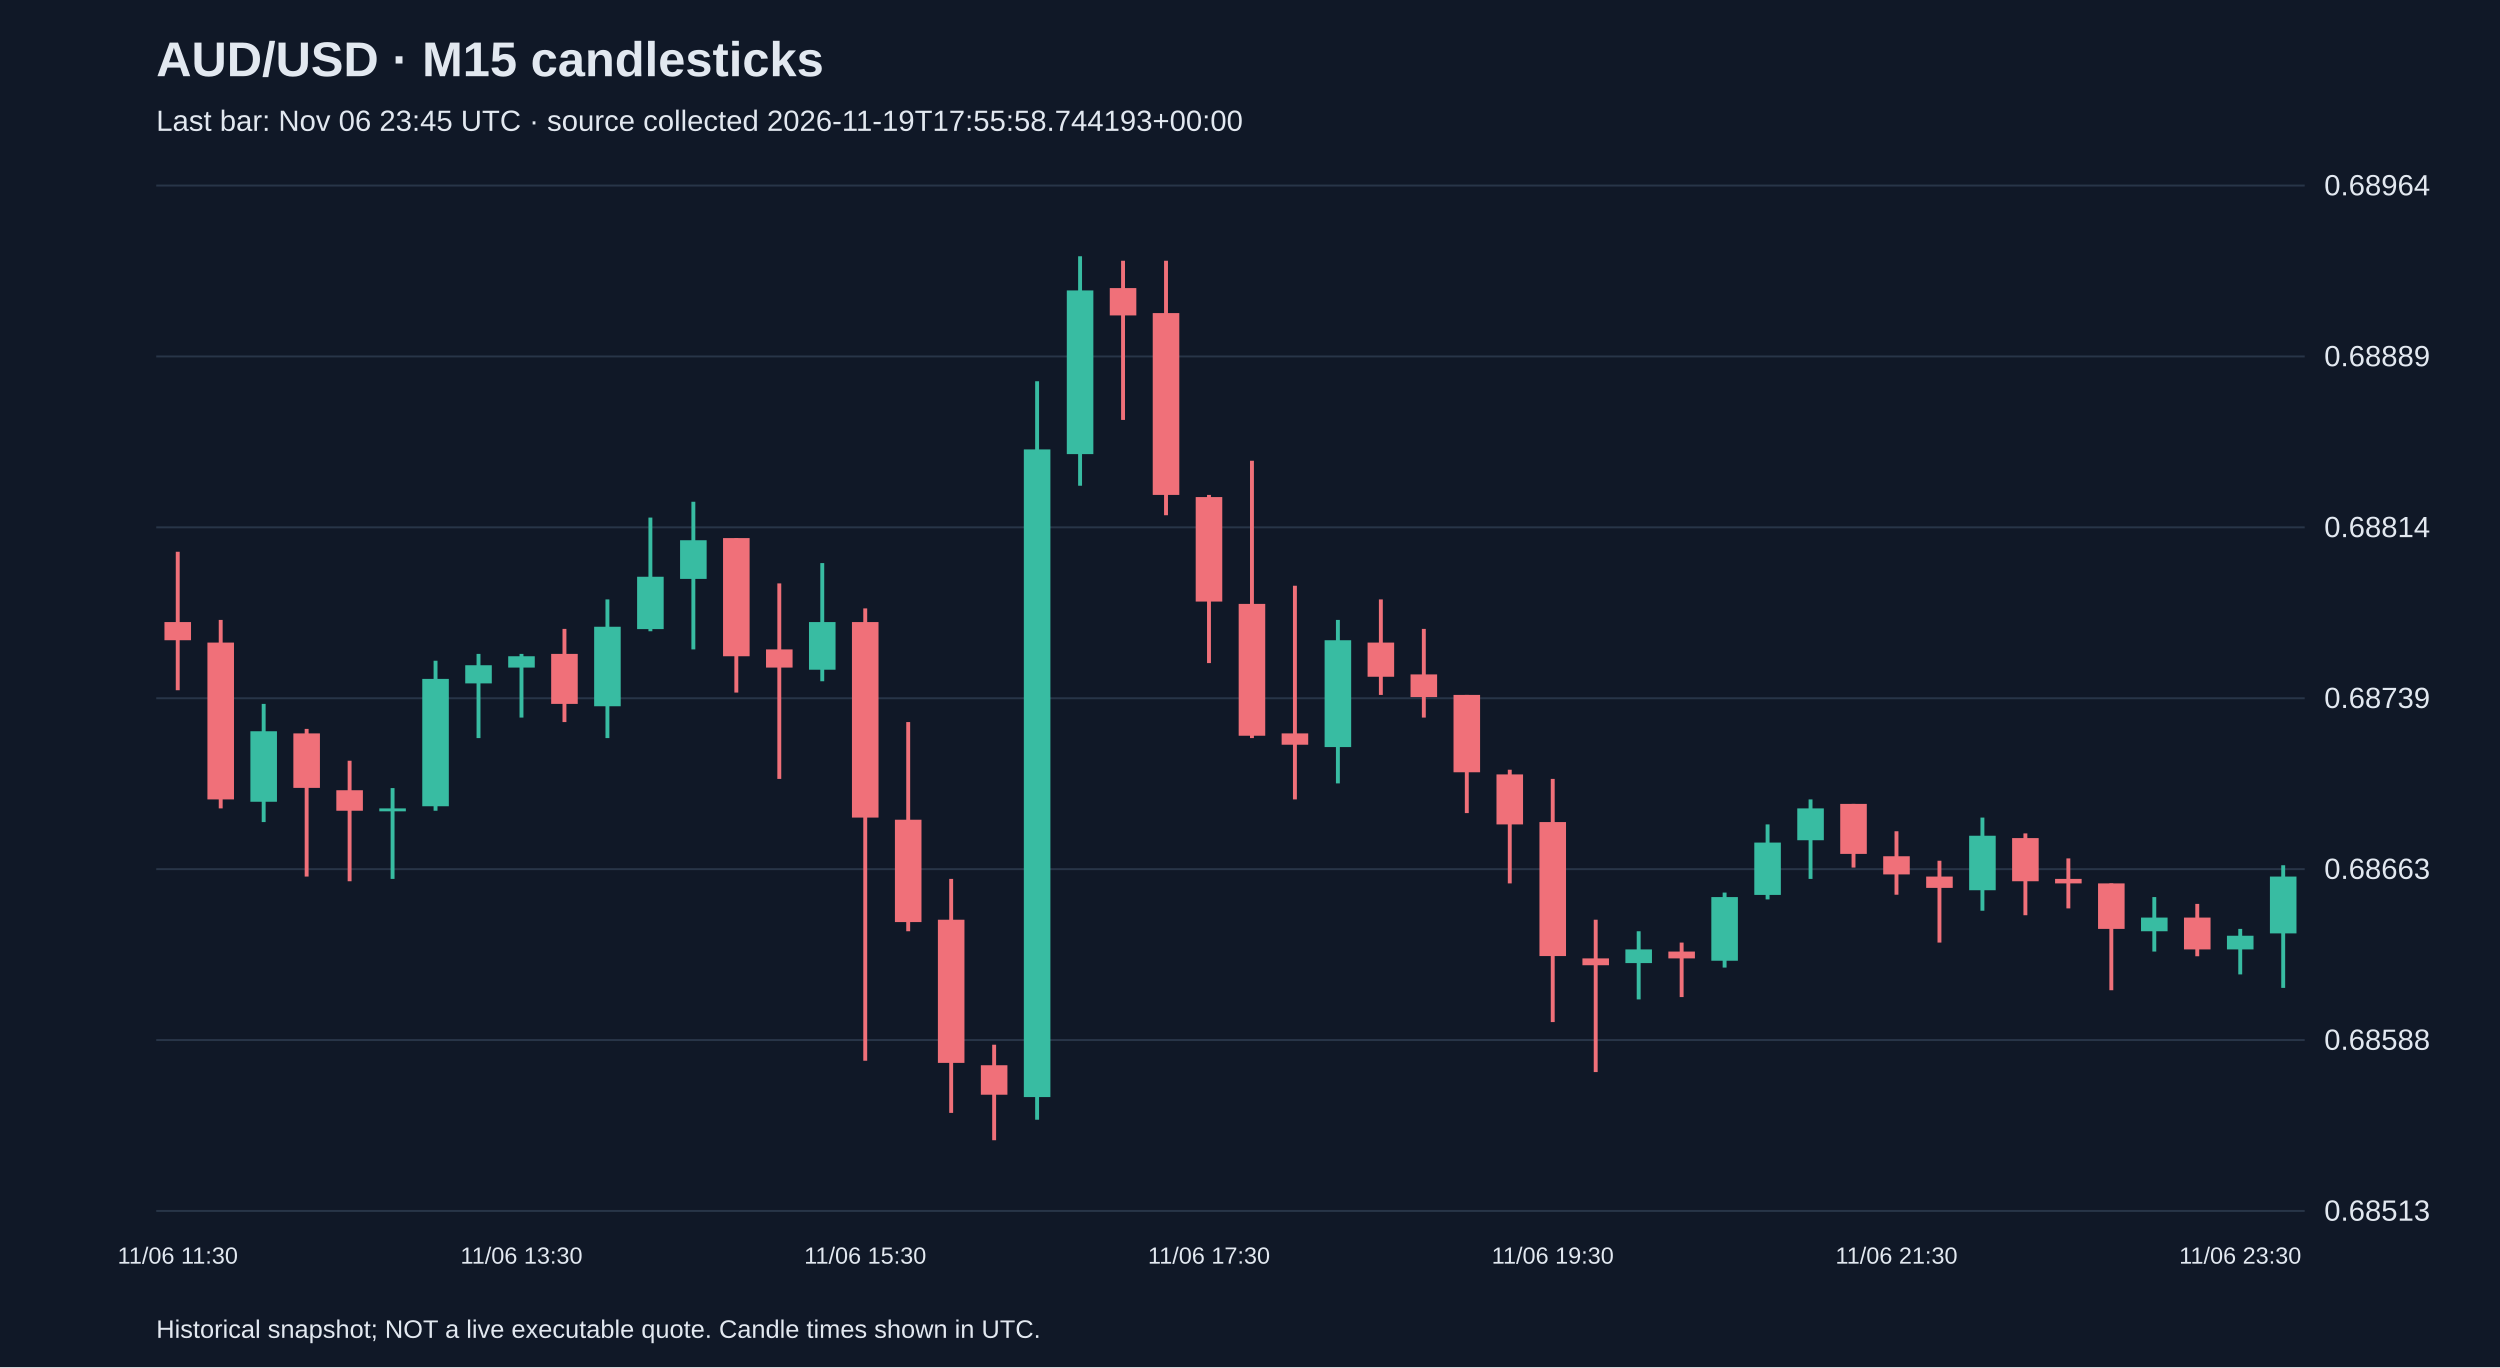
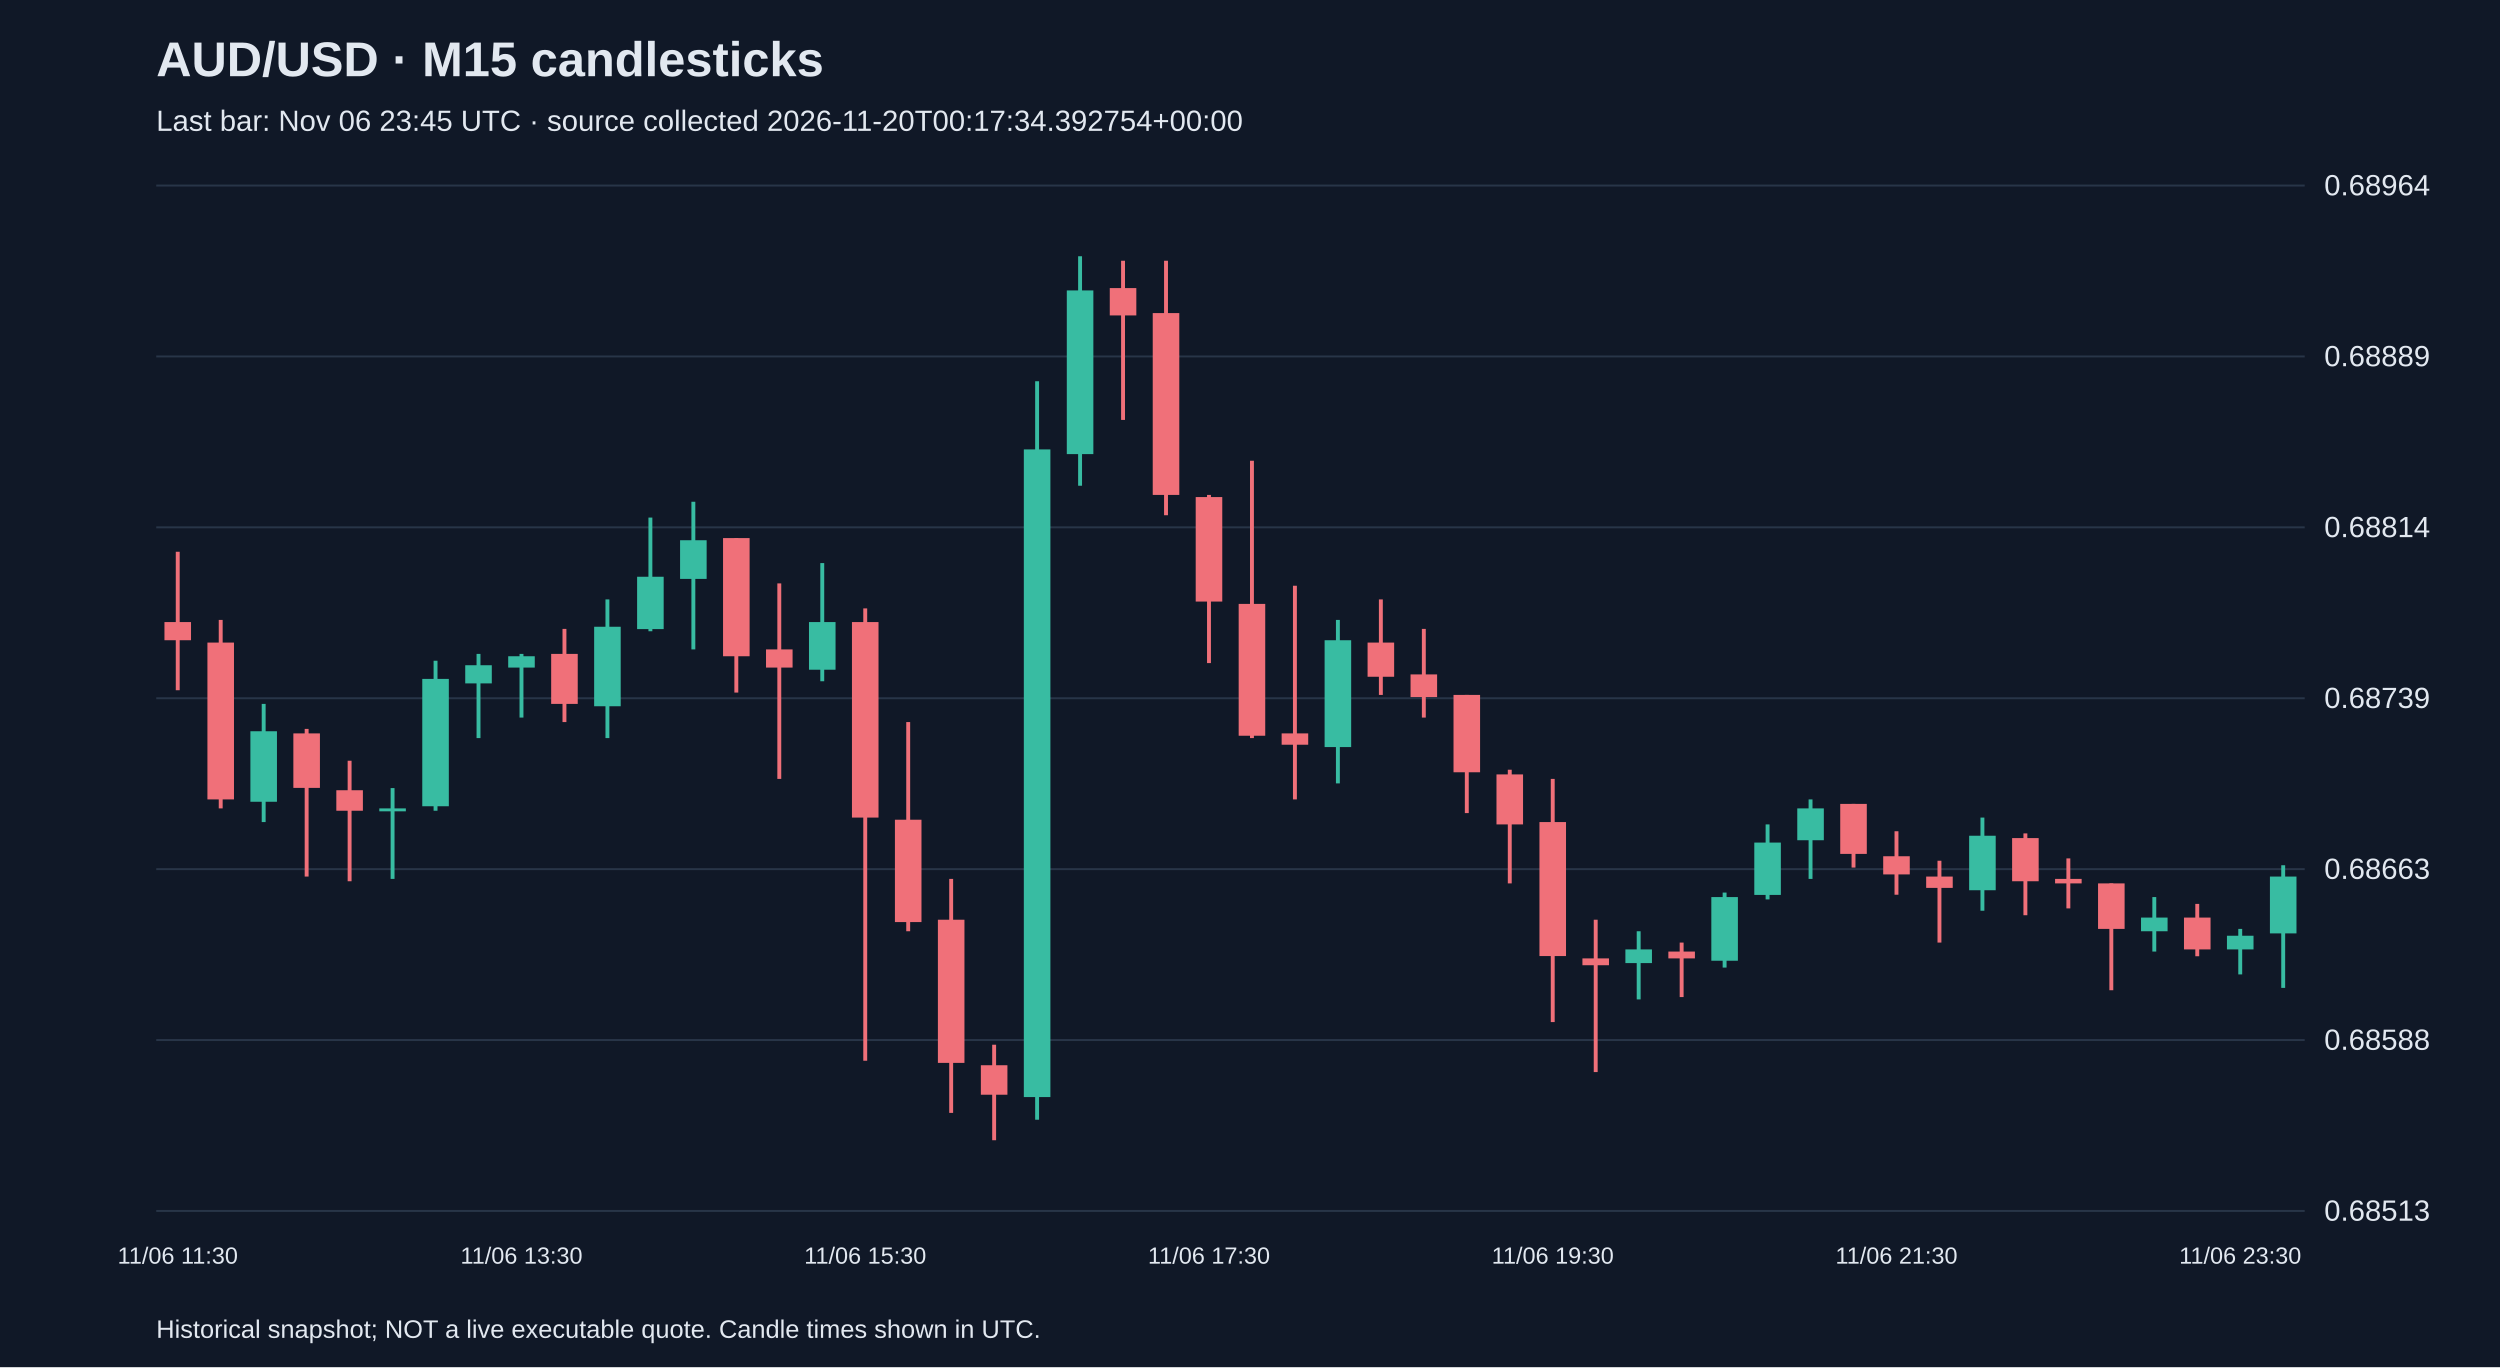
<svg xmlns="http://www.w3.org/2000/svg" viewBox="0 0 1280 700">
  <rect width="100%" height="100%" fill="#101827" />
  <style>text{font-family:Arial,sans-serif;fill:#e2e8f0}</style>
  <text x="80" y="39" font-size="25" font-weight="bold">AUD/USD · M15 candlesticks</text>
-   <text x="80" y="67" font-size="15" fill="#a6b1c5">Last bar: Nov 06 23:45 UTC · source collected 2026-11-19T17:55:58.744193+00:00</text>
+   <text x="80" y="67" font-size="15" fill="#a6b1c5">Last bar: Nov 06 23:45 UTC · source collected 2026-11-20T00:17:34.392754+00:00</text>
  <line x1="80" y1="620.0" x2="1180" y2="620.0" stroke="#283548" />
  <text x="1190" y="625.0" font-size="15">0.68513</text>
  <line x1="80" y1="532.5" x2="1180" y2="532.5" stroke="#283548" />
  <text x="1190" y="537.5" font-size="15">0.68588</text>
  <line x1="80" y1="445.0" x2="1180" y2="445.0" stroke="#283548" />
  <text x="1190" y="450.0" font-size="15">0.68663</text>
  <line x1="80" y1="357.5" x2="1180" y2="357.5" stroke="#283548" />
  <text x="1190" y="362.5" font-size="15">0.68739</text>
  <line x1="80" y1="270.0" x2="1180" y2="270.0" stroke="#283548" />
  <text x="1190" y="275.0" font-size="15">0.68814</text>
  <line x1="80" y1="182.5" x2="1180" y2="182.5" stroke="#283548" />
  <text x="1190" y="187.5" font-size="15">0.68889</text>
  <line x1="80" y1="95.0" x2="1180" y2="95.0" stroke="#283548" />
  <text x="1190" y="100.0" font-size="15">0.68964</text>
  <line x1="91.0" y1="282.5" x2="91.0" y2="353.4" stroke="#f07079" stroke-width="2" />
  <rect x="84.2" y="318.5" width="13.6" height="9.3" fill="#f07079" />
  <text x="91.0" y="647" text-anchor="middle" font-size="12">11/06 11:30</text>
  <line x1="113.0" y1="317.4" x2="113.0" y2="413.9" stroke="#f07079" stroke-width="2" />
  <rect x="106.2" y="329.0" width="13.6" height="80.3" fill="#f07079" />
  <line x1="135.0" y1="360.4" x2="135.0" y2="420.9" stroke="#38bca2" stroke-width="2" />
  <rect x="128.2" y="374.4" width="13.6" height="36.1" fill="#38bca2" />
  <line x1="157.0" y1="373.2" x2="157.0" y2="448.8" stroke="#f07079" stroke-width="2" />
  <rect x="150.2" y="375.5" width="13.6" height="27.9" fill="#f07079" />
  <line x1="179.0" y1="389.5" x2="179.0" y2="451.2" stroke="#f07079" stroke-width="2" />
  <rect x="172.2" y="404.6" width="13.6" height="10.5" fill="#f07079" />
  <line x1="201.0" y1="403.5" x2="201.0" y2="450.0" stroke="#38bca2" stroke-width="2" />
  <rect x="194.2" y="413.9" width="13.6" height="1.5" fill="#38bca2" />
  <line x1="223.0" y1="338.3" x2="223.0" y2="415.1" stroke="#38bca2" stroke-width="2" />
  <rect x="216.2" y="347.6" width="13.6" height="65.2" fill="#38bca2" />
  <line x1="245.0" y1="334.8" x2="245.0" y2="377.9" stroke="#38bca2" stroke-width="2" />
  <rect x="238.2" y="340.6" width="13.6" height="9.3" fill="#38bca2" />
  <line x1="267.0" y1="334.8" x2="267.0" y2="367.4" stroke="#38bca2" stroke-width="2" />
  <rect x="260.2" y="336.0" width="13.6" height="5.8" fill="#38bca2" />
  <text x="267.0" y="647" text-anchor="middle" font-size="12">11/06 13:30</text>
  <line x1="289.0" y1="322.0" x2="289.0" y2="369.7" stroke="#f07079" stroke-width="2" />
  <rect x="282.2" y="334.8" width="13.6" height="25.6" fill="#f07079" />
  <line x1="311.0" y1="306.9" x2="311.0" y2="377.9" stroke="#38bca2" stroke-width="2" />
  <rect x="304.2" y="320.9" width="13.6" height="40.7" fill="#38bca2" />
  <line x1="333.0" y1="265.0" x2="333.0" y2="323.2" stroke="#38bca2" stroke-width="2" />
  <rect x="326.2" y="295.3" width="13.6" height="26.8" fill="#38bca2" />
  <line x1="355.0" y1="256.9" x2="355.0" y2="332.5" stroke="#38bca2" stroke-width="2" />
  <rect x="348.2" y="276.6" width="13.6" height="19.8" fill="#38bca2" />
  <line x1="377.0" y1="275.5" x2="377.0" y2="354.6" stroke="#f07079" stroke-width="2" />
  <rect x="370.2" y="275.5" width="13.6" height="60.5" fill="#f07079" />
  <line x1="399.0" y1="298.7" x2="399.0" y2="398.8" stroke="#f07079" stroke-width="2" />
  <rect x="392.2" y="332.5" width="13.6" height="9.3" fill="#f07079" />
  <line x1="421.0" y1="288.3" x2="421.0" y2="348.8" stroke="#38bca2" stroke-width="2" />
  <rect x="414.2" y="318.5" width="13.6" height="24.4" fill="#38bca2" />
  <line x1="443.0" y1="311.5" x2="443.0" y2="543.1" stroke="#f07079" stroke-width="2" />
  <rect x="436.2" y="318.5" width="13.6" height="100.1" fill="#f07079" />
  <text x="443.0" y="647" text-anchor="middle" font-size="12">11/06 15:30</text>
  <line x1="465.0" y1="369.7" x2="465.0" y2="476.8" stroke="#f07079" stroke-width="2" />
  <rect x="458.2" y="419.7" width="13.6" height="52.4" fill="#f07079" />
  <line x1="487.0" y1="450.0" x2="487.0" y2="569.8" stroke="#f07079" stroke-width="2" />
  <rect x="480.2" y="470.9" width="13.6" height="73.3" fill="#f07079" />
  <line x1="509.0" y1="534.9" x2="509.0" y2="583.8" stroke="#f07079" stroke-width="2" />
  <rect x="502.2" y="545.4" width="13.6" height="15.1" fill="#f07079" />
  <line x1="531.0" y1="195.2" x2="531.0" y2="573.3" stroke="#38bca2" stroke-width="2" />
  <rect x="524.2" y="230.1" width="13.6" height="331.6" fill="#38bca2" />
  <line x1="553.0" y1="131.2" x2="553.0" y2="248.7" stroke="#38bca2" stroke-width="2" />
  <rect x="546.2" y="148.7" width="13.6" height="83.8" fill="#38bca2" />
  <line x1="575.0" y1="133.5" x2="575.0" y2="215.0" stroke="#f07079" stroke-width="2" />
  <rect x="568.2" y="147.5" width="13.6" height="14.0" fill="#f07079" />
  <line x1="597.0" y1="133.5" x2="597.0" y2="263.8" stroke="#f07079" stroke-width="2" />
  <rect x="590.2" y="160.3" width="13.6" height="93.1" fill="#f07079" />
  <line x1="619.0" y1="253.4" x2="619.0" y2="339.5" stroke="#f07079" stroke-width="2" />
  <rect x="612.2" y="254.5" width="13.6" height="53.5" fill="#f07079" />
  <text x="619.0" y="647" text-anchor="middle" font-size="12">11/06 17:30</text>
  <line x1="641.0" y1="235.9" x2="641.0" y2="377.9" stroke="#f07079" stroke-width="2" />
  <rect x="634.2" y="309.2" width="13.6" height="67.5" fill="#f07079" />
  <line x1="663.0" y1="299.9" x2="663.0" y2="409.3" stroke="#f07079" stroke-width="2" />
  <rect x="656.2" y="375.5" width="13.6" height="5.8" fill="#f07079" />
  <line x1="685.0" y1="317.4" x2="685.0" y2="401.1" stroke="#38bca2" stroke-width="2" />
  <rect x="678.2" y="327.8" width="13.6" height="54.7" fill="#38bca2" />
  <line x1="707.0" y1="306.9" x2="707.0" y2="355.8" stroke="#f07079" stroke-width="2" />
  <rect x="700.2" y="329.0" width="13.6" height="17.5" fill="#f07079" />
  <line x1="729.0" y1="322.0" x2="729.0" y2="367.4" stroke="#f07079" stroke-width="2" />
  <rect x="722.2" y="345.3" width="13.6" height="11.6" fill="#f07079" />
  <line x1="751.0" y1="355.8" x2="751.0" y2="416.3" stroke="#f07079" stroke-width="2" />
  <rect x="744.2" y="355.8" width="13.6" height="39.6" fill="#f07079" />
  <line x1="773.0" y1="394.1" x2="773.0" y2="452.3" stroke="#f07079" stroke-width="2" />
  <rect x="766.2" y="396.5" width="13.6" height="25.6" fill="#f07079" />
  <line x1="795.0" y1="398.8" x2="795.0" y2="523.3" stroke="#f07079" stroke-width="2" />
  <rect x="788.2" y="420.9" width="13.6" height="68.6" fill="#f07079" />
  <text x="795.0" y="647" text-anchor="middle" font-size="12">11/06 19:30</text>
  <line x1="817.0" y1="470.9" x2="817.0" y2="548.9" stroke="#f07079" stroke-width="2" />
  <rect x="810.2" y="490.7" width="13.6" height="3.5" fill="#f07079" />
  <line x1="839.0" y1="476.8" x2="839.0" y2="511.7" stroke="#38bca2" stroke-width="2" />
  <rect x="832.2" y="486.1" width="13.6" height="7.0" fill="#38bca2" />
  <line x1="861.0" y1="482.6" x2="861.0" y2="510.5" stroke="#f07079" stroke-width="2" />
  <rect x="854.2" y="487.2" width="13.6" height="3.5" fill="#f07079" />
  <line x1="883.0" y1="457.0" x2="883.0" y2="495.4" stroke="#38bca2" stroke-width="2" />
  <rect x="876.2" y="459.3" width="13.6" height="32.6" fill="#38bca2" />
  <line x1="905.0" y1="422.1" x2="905.0" y2="460.5" stroke="#38bca2" stroke-width="2" />
  <rect x="898.2" y="431.4" width="13.6" height="26.8" fill="#38bca2" />
  <line x1="927.0" y1="409.3" x2="927.0" y2="450.0" stroke="#38bca2" stroke-width="2" />
  <rect x="920.2" y="413.9" width="13.6" height="16.3" fill="#38bca2" />
  <line x1="949.0" y1="411.6" x2="949.0" y2="444.2" stroke="#f07079" stroke-width="2" />
  <rect x="942.2" y="411.6" width="13.6" height="25.6" fill="#f07079" />
  <line x1="971.0" y1="425.6" x2="971.0" y2="458.1" stroke="#f07079" stroke-width="2" />
  <rect x="964.2" y="438.4" width="13.6" height="9.3" fill="#f07079" />
  <text x="971.0" y="647" text-anchor="middle" font-size="12">11/06 21:30</text>
  <line x1="993.0" y1="440.7" x2="993.0" y2="482.6" stroke="#f07079" stroke-width="2" />
  <rect x="986.2" y="448.8" width="13.6" height="5.8" fill="#f07079" />
  <line x1="1015.0" y1="418.6" x2="1015.0" y2="466.3" stroke="#38bca2" stroke-width="2" />
  <rect x="1008.2" y="427.9" width="13.6" height="27.9" fill="#38bca2" />
  <line x1="1037.0" y1="426.7" x2="1037.0" y2="468.6" stroke="#f07079" stroke-width="2" />
  <rect x="1030.2" y="429.1" width="13.6" height="22.1" fill="#f07079" />
  <line x1="1059.0" y1="439.5" x2="1059.0" y2="465.1" stroke="#f07079" stroke-width="2" />
  <rect x="1052.2" y="450.0" width="13.6" height="2.3" fill="#f07079" />
  <line x1="1081.0" y1="452.3" x2="1081.0" y2="507.0" stroke="#f07079" stroke-width="2" />
  <rect x="1074.2" y="452.3" width="13.6" height="23.3" fill="#f07079" />
  <line x1="1103.0" y1="459.3" x2="1103.0" y2="487.2" stroke="#38bca2" stroke-width="2" />
  <rect x="1096.2" y="469.8" width="13.6" height="7.0" fill="#38bca2" />
  <line x1="1125.0" y1="462.8" x2="1125.0" y2="489.6" stroke="#f07079" stroke-width="2" />
  <rect x="1118.2" y="469.8" width="13.6" height="16.3" fill="#f07079" />
  <line x1="1147.0" y1="475.6" x2="1147.0" y2="498.9" stroke="#38bca2" stroke-width="2" />
  <rect x="1140.2" y="479.1" width="13.6" height="7.0" fill="#38bca2" />
  <text x="1147.0" y="647" text-anchor="middle" font-size="12">11/06 23:30</text>
  <line x1="1169.0" y1="443.0" x2="1169.0" y2="505.8" stroke="#38bca2" stroke-width="2" />
  <rect x="1162.2" y="448.8" width="13.6" height="29.1" fill="#38bca2" />
  <text x="80" y="685" font-size="13">Historical snapshot; NOT a live executable quote. Candle times shown in UTC.</text>
</svg>
